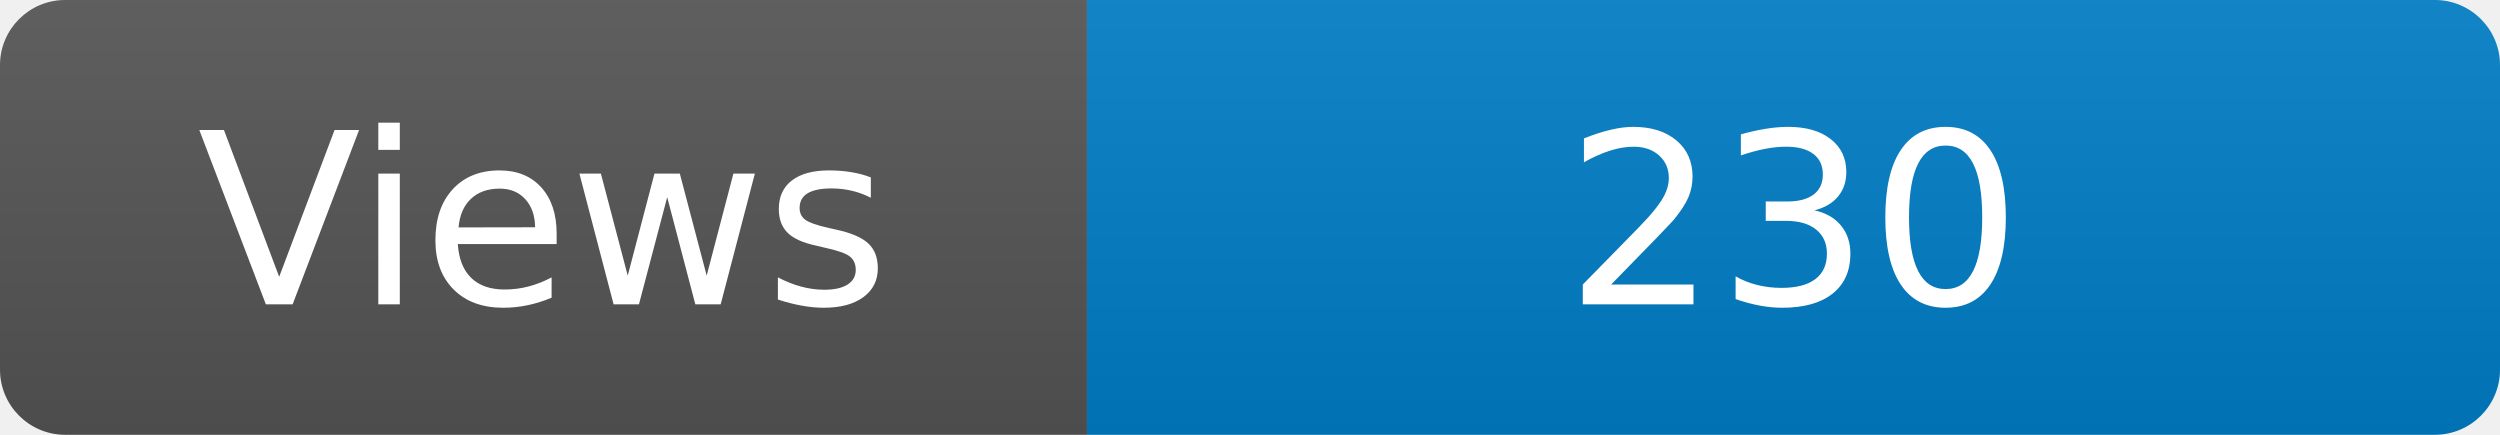
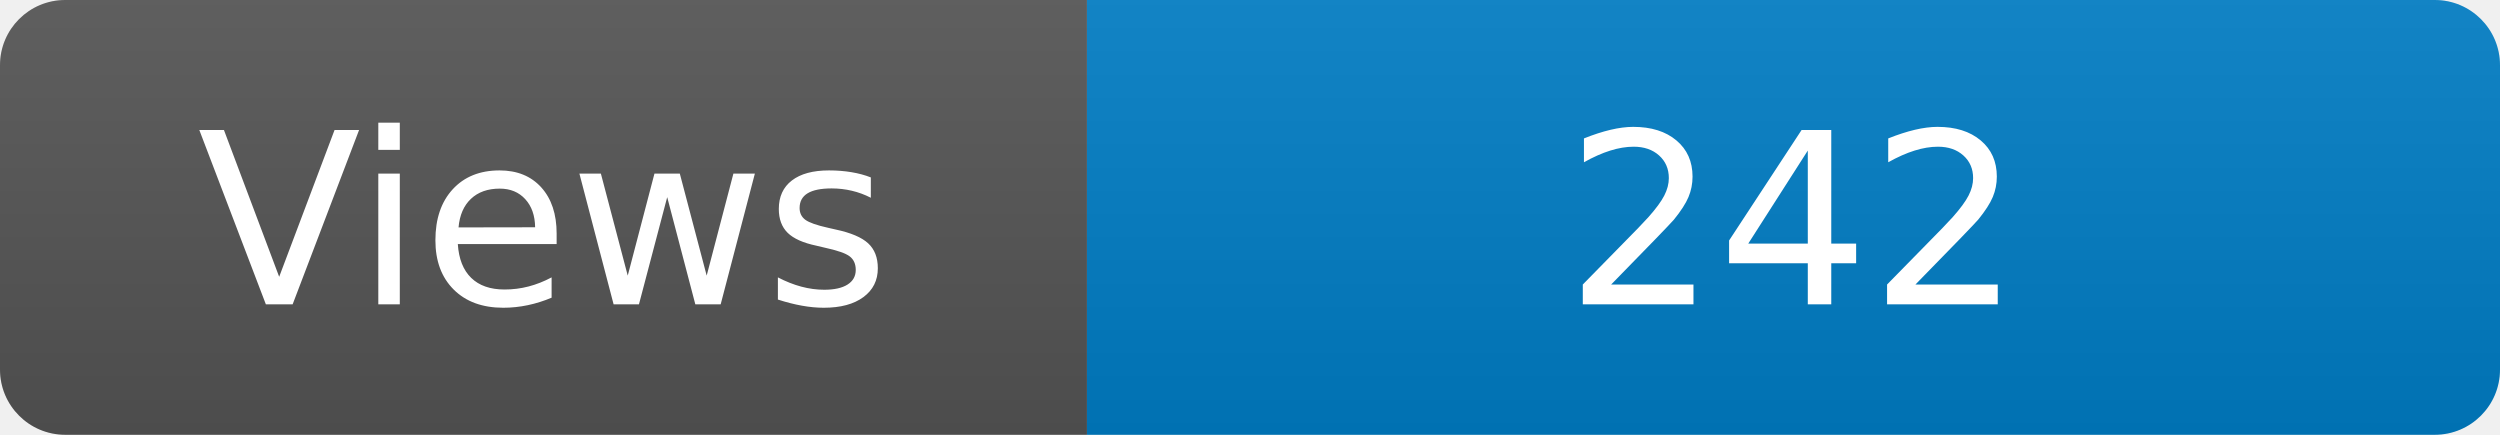
<svg xmlns="http://www.w3.org/2000/svg" width="115" height="20" role="img" aria-label="Maintained?: yes">
  <linearGradient id="s" x2="0" y2="100%">
    <stop offset="0" stop-color="#bbb" stop-opacity=".1" />
    <stop offset="1" stop-opacity=".1" />
  </linearGradient>
  <clipPath id="r">
    <rect width="115" height="20" rx="3" fill="#fff" />
  </clipPath>
  <g clip-path="url(#r)">
    <rect width="50" height="20" fill="#555" />
    <rect x="50" width="160" height="20" fill="#007ec6" />
    <rect width="115" height="20" fill="url(#s)" />
  </g>
  <g fill="#fff" text-anchor="middle" font-family="Verdana,Geneva,DejaVu Sans,sans-serif" font-size="110">
    <text x="250" y="140" transform="scale(.1)" fill="#fff">Views</text>
-     <text x="825" y="140" transform="scale(.1)" fill="#fff">230</text>
+     <text x="825" y="140" transform="scale(.1)" fill="#fff">242</text>
  </g>
</svg>
